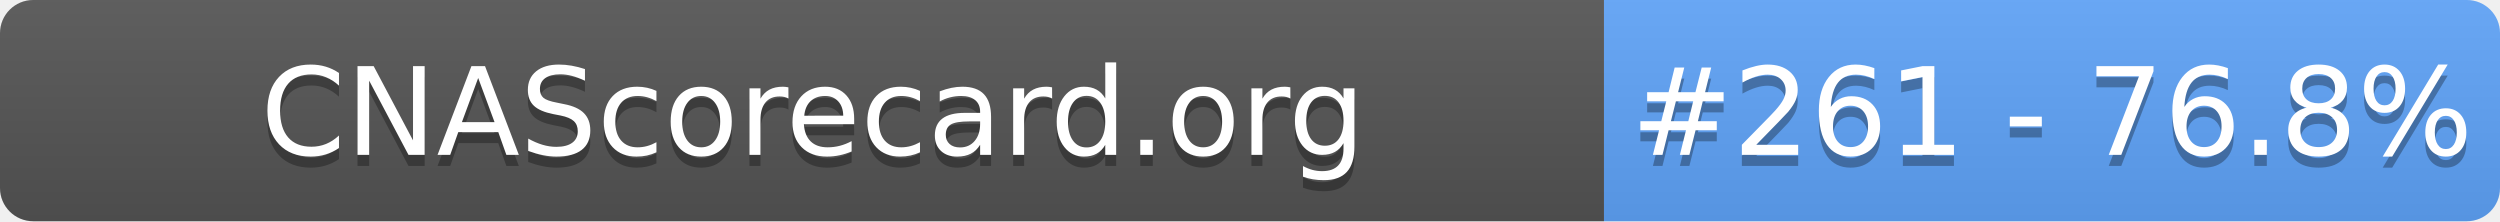
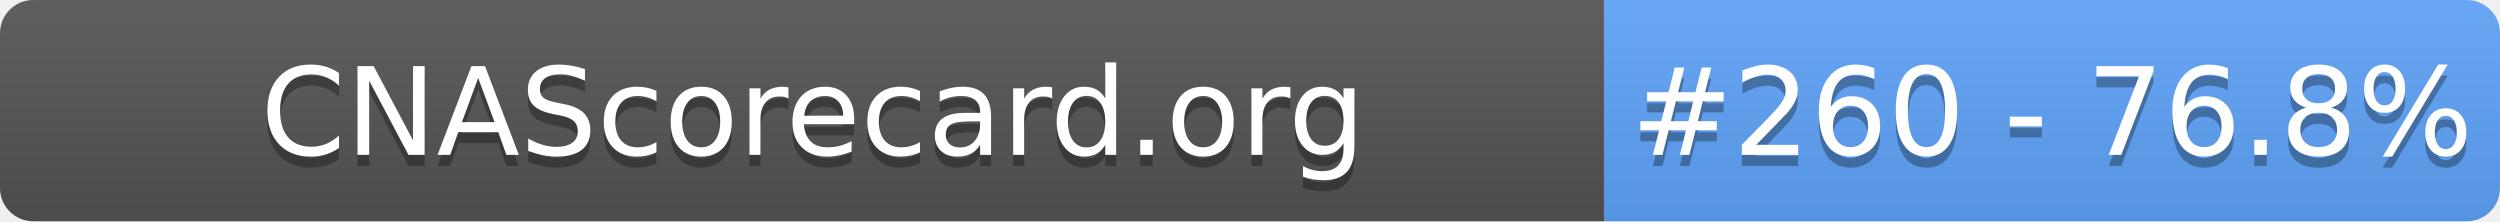
- <svg xmlns="http://www.w3.org/2000/svg" width="226" height="20" role="img" aria-label="CNAScorecard.org: #261 - 76.8%">
+ <svg xmlns="http://www.w3.org/2000/svg" width="226" height="20" role="img" aria-label="CNAScorecard.org: #260 - 76.8%">
  <linearGradient id="s" x2="0" y2="100%">
    <stop offset="0" stop-color="#bbb" stop-opacity=".1" />
    <stop offset="1" stop-opacity=".1" />
  </linearGradient>
  <clipPath id="r">
    <rect width="226" height="20" rx="3" fill="#fff" />
  </clipPath>
  <g clip-path="url(#r)">
    <rect width="145" height="20" fill="#555" />
    <rect x="145" width="81" height="20" fill="#60A5FA" />
    <rect width="226" height="20" fill="url(#s)" />
  </g>
  <g fill="#fff" text-anchor="middle" font-family="Verdana,Geneva,DejaVu Sans,sans-serif" text-rendering="geometricPrecision" font-size="110">
    <text aria-hidden="true" x="735" y="150" fill="#010101" fill-opacity=".3" transform="scale(.1)" textLength="1350">CNAScorecard.org</text>
    <text x="735" y="140" transform="scale(.1)" fill="#fff" textLength="1350">CNAScorecard.org</text>
-     <text aria-hidden="true" x="1855" y="150" fill="#010101" fill-opacity=".3" transform="scale(.1)" textLength="660">#261 - 76.8%</text>
-     <text x="1855" y="140" transform="scale(.1)" fill="#fff" textLength="660">#261 - 76.8%</text>
+     <text aria-hidden="true" x="1855" y="150" fill="#010101" fill-opacity=".3" transform="scale(.1)" textLength="660">#260 - 76.8%</text>
+     <text x="1855" y="140" transform="scale(.1)" fill="#fff" textLength="660">#260 - 76.8%</text>
  </g>
</svg>
